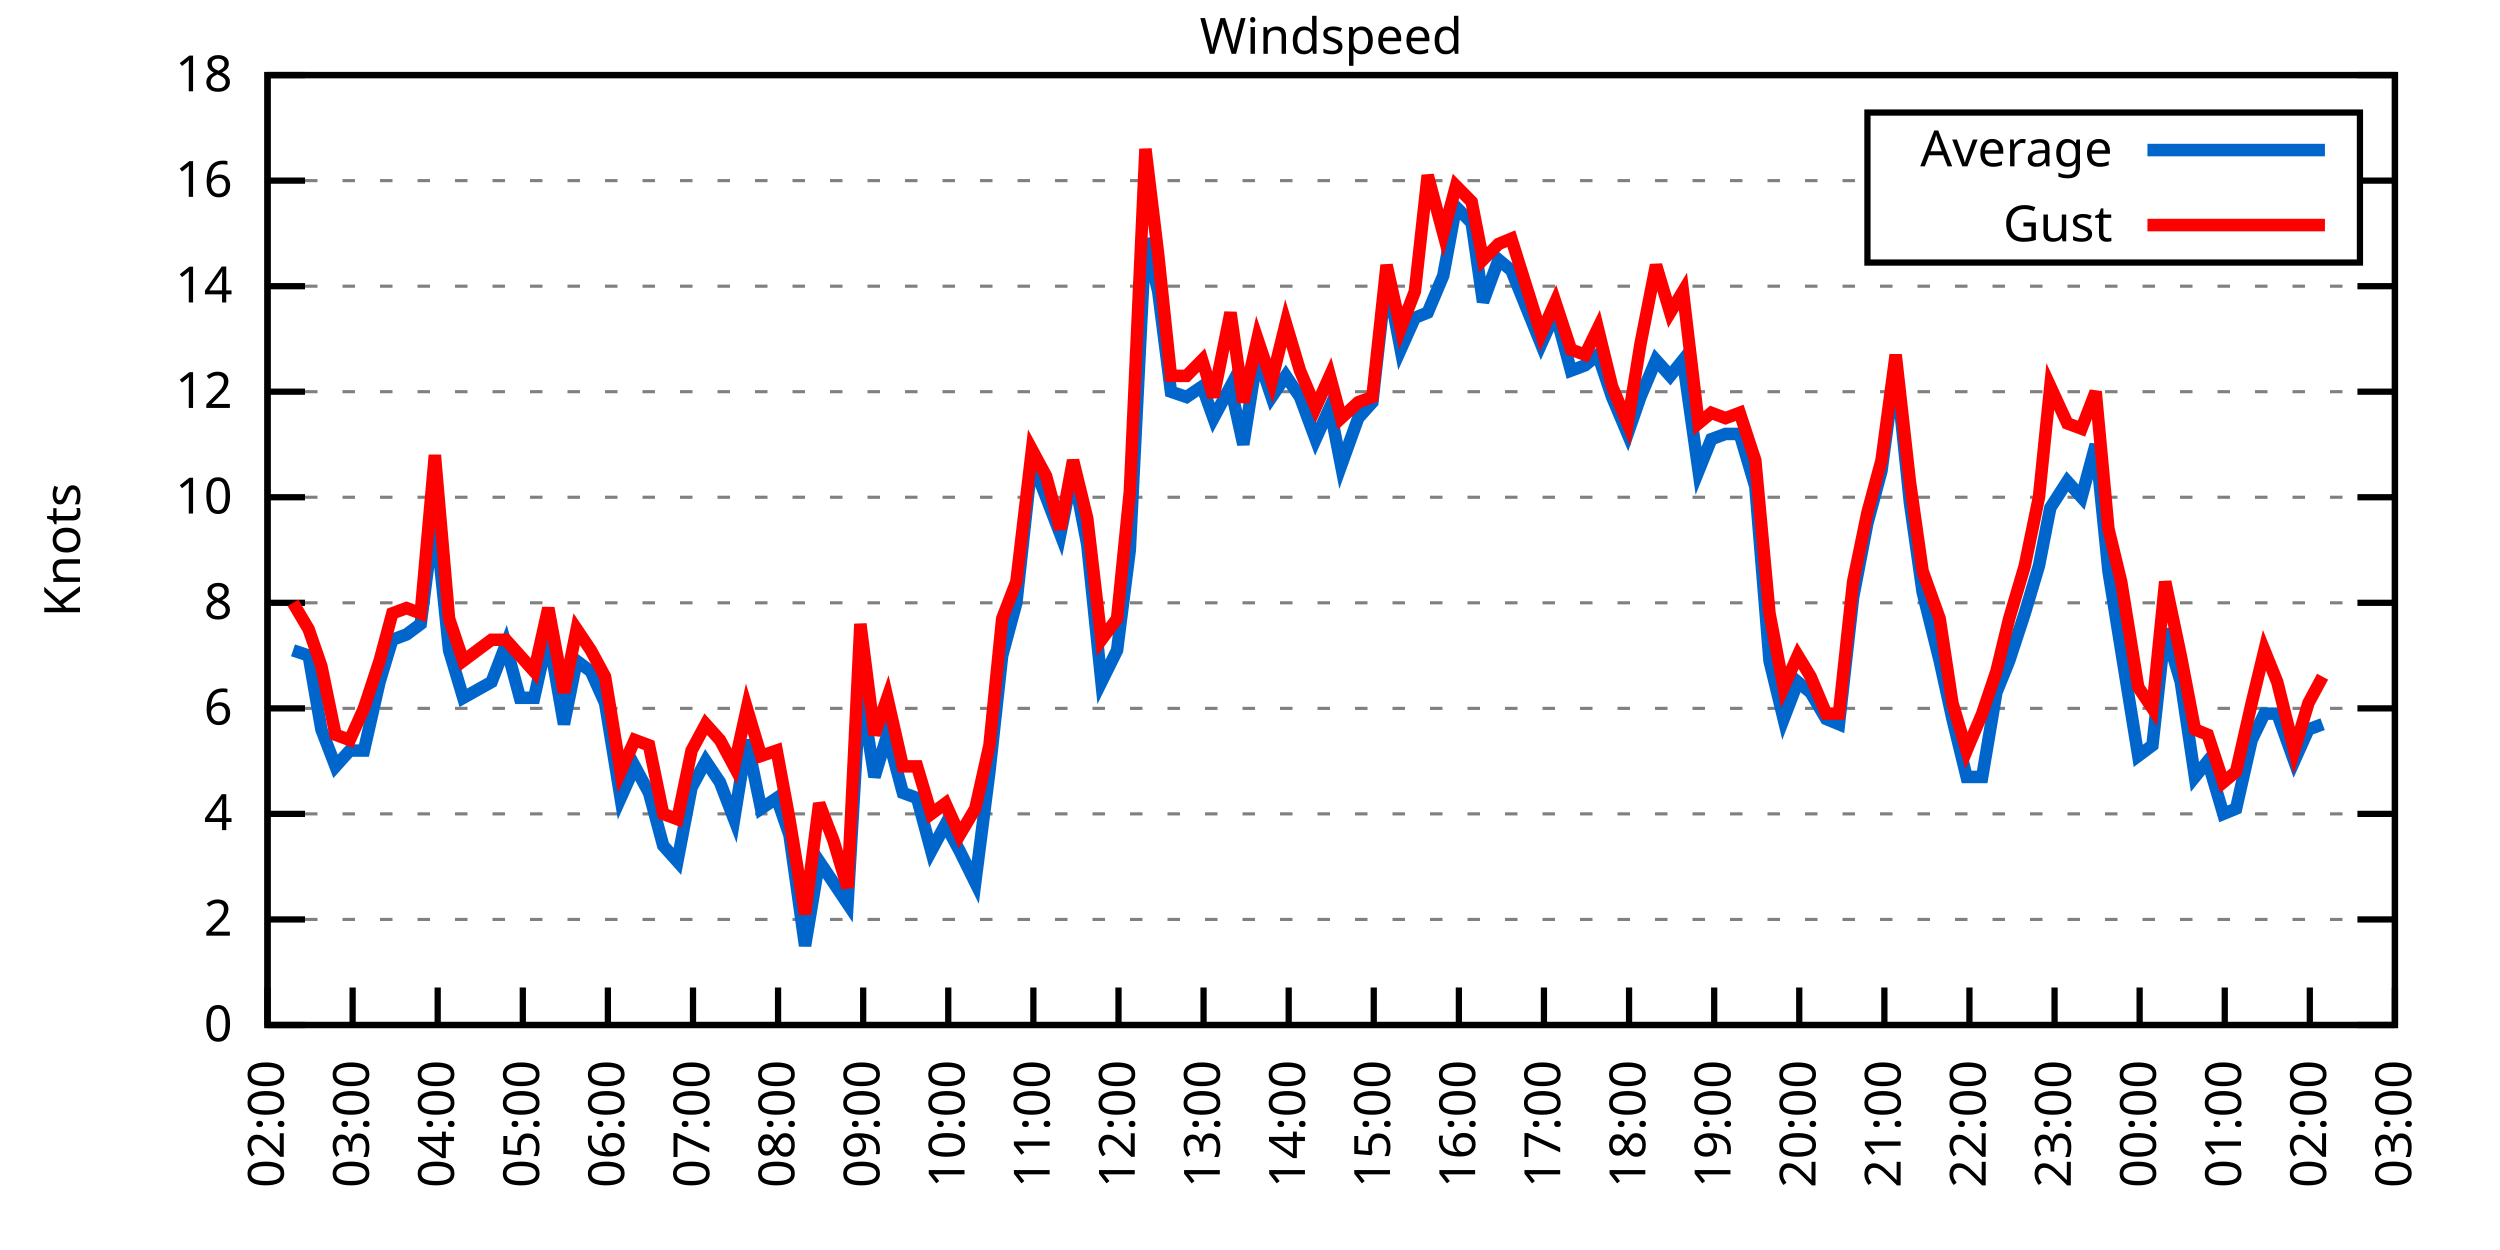
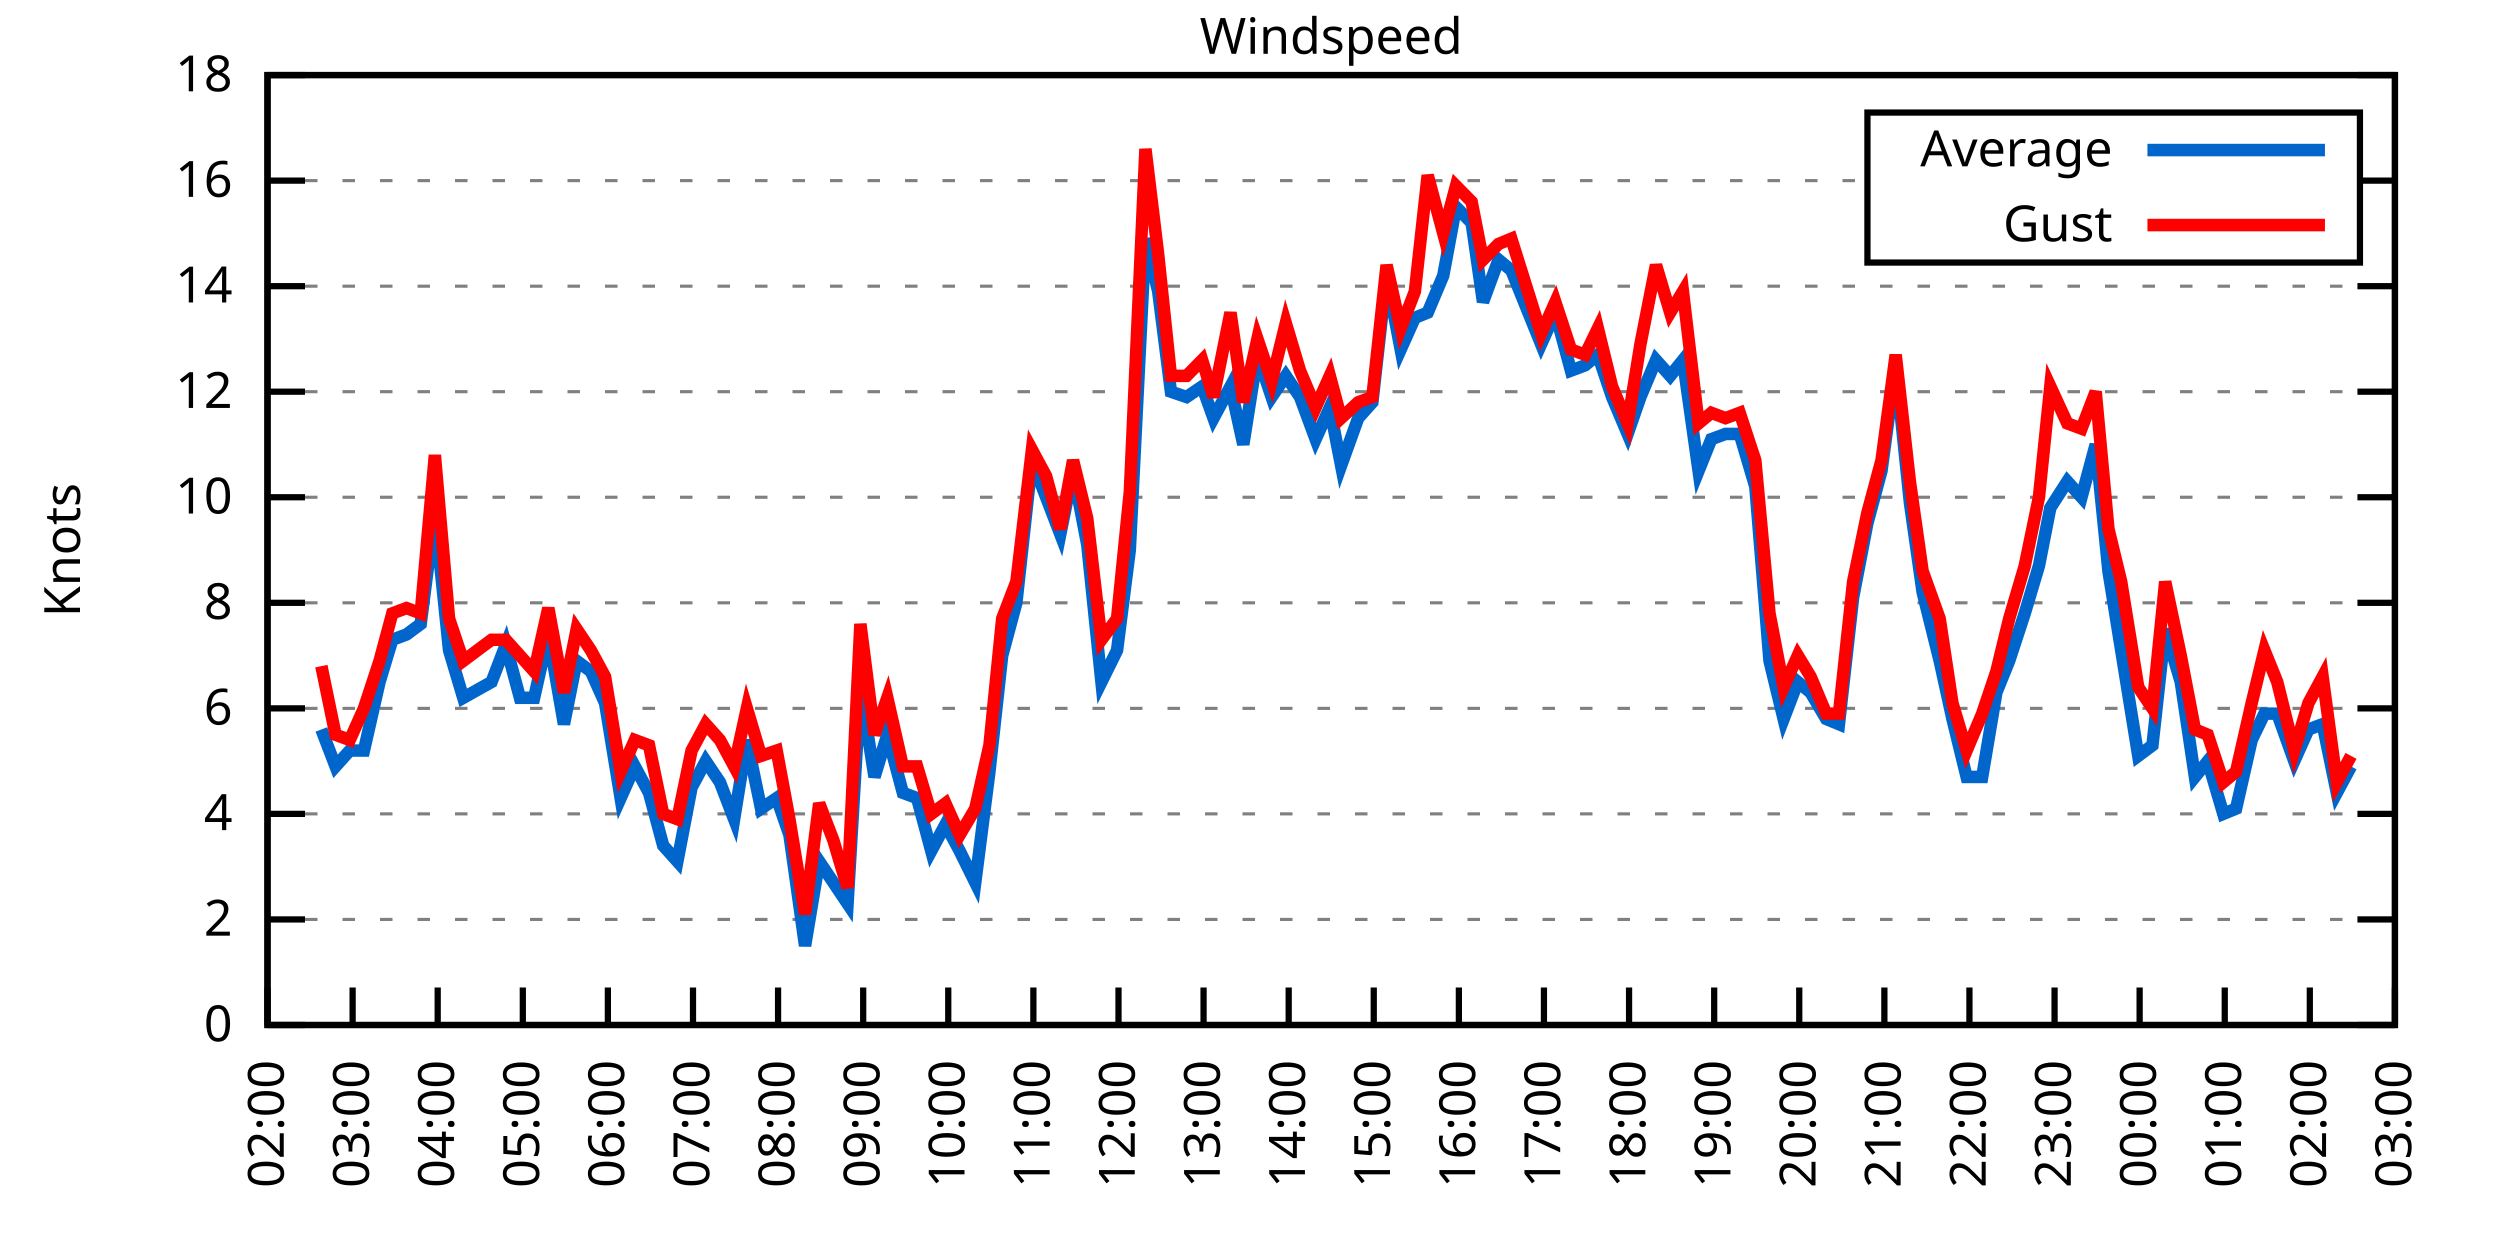
<svg xmlns="http://www.w3.org/2000/svg" xmlns:xlink="http://www.w3.org/1999/xlink" width="400" height="200" viewBox="0 0 400 200">
  <g id="gnuplot_canvas">
    <rect x="0" y="0" width="400" height="200" fill="none" />
    <defs>
      <circle id="gpDot" r="0.5" stroke-width="0.5" stroke="currentColor" />
      <path id="gpPt0" stroke-width="0.333" stroke="currentColor" d="M-1,0 h2 M0,-1 v2" />
      <path id="gpPt1" stroke-width="0.333" stroke="currentColor" d="M-1,-1 L1,1 M1,-1 L-1,1" />
      <path id="gpPt2" stroke-width="0.333" stroke="currentColor" d="M-1,0 L1,0 M0,-1 L0,1 M-1,-1 L1,1 M-1,1 L1,-1" />
      <rect id="gpPt3" stroke-width="0.333" stroke="currentColor" x="-1" y="-1" width="2" height="2" />
      <rect id="gpPt4" stroke-width="0.333" stroke="currentColor" fill="currentColor" x="-1" y="-1" width="2" height="2" />
      <circle id="gpPt5" stroke-width="0.333" stroke="currentColor" cx="0" cy="0" r="1" />
      <use xlink:href="#gpPt5" id="gpPt6" fill="currentColor" stroke="none" />
      <path id="gpPt7" stroke-width="0.333" stroke="currentColor" d="M0,-1.33 L-1.33,0.67 L1.33,0.67 z" />
      <use xlink:href="#gpPt7" id="gpPt8" fill="currentColor" stroke="none" />
      <use xlink:href="#gpPt7" id="gpPt9" stroke="currentColor" transform="rotate(180)" />
      <use xlink:href="#gpPt9" id="gpPt10" fill="currentColor" stroke="none" />
      <use xlink:href="#gpPt3" id="gpPt11" stroke="currentColor" transform="rotate(45)" />
      <use xlink:href="#gpPt11" id="gpPt12" fill="currentColor" stroke="none" />
      <path id="gpPt13" stroke-width="0.333" stroke="currentColor" d="M0,1.330 L1.265,0.411 L0.782,-1.067 L-0.782,-1.076 L-1.265,0.411 z" />
      <use xlink:href="#gpPt13" id="gpPt14" fill="currentColor" stroke="none" />
      <filter id="textbox" filterUnits="objectBoundingBox" x="0" y="0" height="1" width="1">
        <feFlood flood-color="white" flood-opacity="1" result="bgnd" />
        <feComposite in="SourceGraphic" in2="bgnd" operator="atop" />
      </filter>
      <filter id="greybox" filterUnits="objectBoundingBox" x="0" y="0" height="1" width="1">
        <feFlood flood-color="lightgrey" flood-opacity="1" result="grey" />
        <feComposite in="SourceGraphic" in2="grey" operator="atop" />
      </filter>
    </defs>
    <g fill="none" color="white" stroke="currentColor" stroke-width="1.00" stroke-linecap="butt" stroke-linejoin="miter">
</g>
    <g fill="none" color="black" stroke="currentColor" stroke-width="1.00" stroke-linecap="butt" stroke-linejoin="miter">
      <g stroke="none" shape-rendering="crispEdges">
        <polygon fill="rgb(255, 255, 255)" points="42.80,164.00 383.18,164.00 383.18,12.02 42.80,12.02 " />
      </g>
    </g>
    <g fill="none" color="black" stroke="currentColor" stroke-width="1.00" stroke-linecap="butt" stroke-linejoin="miter">
</g>
    <g fill="none" color="black" stroke="black" stroke-width="0.50" stroke-linecap="butt" stroke-linejoin="miter">
</g>
    <g fill="none" color="gray" stroke="currentColor" stroke-width="0.50" stroke-linecap="butt" stroke-linejoin="miter">
      <path stroke="gray" stroke-dasharray="2,4" class="gridline" d="M42.80,164.00 L383.19,164.00  " />
    </g>
    <g fill="none" color="gray" stroke="gray" stroke-width="1.00" stroke-linecap="butt" stroke-linejoin="miter">
</g>
    <g fill="none" color="black" stroke="currentColor" stroke-width="1.00" stroke-linecap="butt" stroke-linejoin="miter">
      <path stroke="black" d="M42.80,164.00 L48.80,164.00 M383.19,164.00 L377.19,164.00  " />
      <g transform="translate(37.20,166.60)" stroke="none" fill="black" font-family="Sans" font-size="8.00" text-anchor="end">
        <text>
          <tspan font-family="Sans"> 0</tspan>
        </text>
      </g>
    </g>
    <g fill="none" color="black" stroke="currentColor" stroke-width="1.00" stroke-linecap="butt" stroke-linejoin="miter">
</g>
    <g fill="none" color="black" stroke="black" stroke-width="0.50" stroke-linecap="butt" stroke-linejoin="miter">
</g>
    <g fill="none" color="gray" stroke="currentColor" stroke-width="0.50" stroke-linecap="butt" stroke-linejoin="miter">
      <path stroke="gray" stroke-dasharray="2,4" class="gridline" d="M42.80,147.11 L383.19,147.11  " />
    </g>
    <g fill="none" color="gray" stroke="gray" stroke-width="1.00" stroke-linecap="butt" stroke-linejoin="miter">
</g>
    <g fill="none" color="black" stroke="currentColor" stroke-width="1.00" stroke-linecap="butt" stroke-linejoin="miter">
      <path stroke="black" d="M42.80,147.11 L48.80,147.11 M383.19,147.11 L377.19,147.11  " />
      <g transform="translate(37.20,149.71)" stroke="none" fill="black" font-family="Sans" font-size="8.00" text-anchor="end">
        <text>
          <tspan font-family="Sans"> 2</tspan>
        </text>
      </g>
    </g>
    <g fill="none" color="black" stroke="currentColor" stroke-width="1.00" stroke-linecap="butt" stroke-linejoin="miter">
</g>
    <g fill="none" color="black" stroke="black" stroke-width="0.50" stroke-linecap="butt" stroke-linejoin="miter">
</g>
    <g fill="none" color="gray" stroke="currentColor" stroke-width="0.50" stroke-linecap="butt" stroke-linejoin="miter">
      <path stroke="gray" stroke-dasharray="2,4" class="gridline" d="M42.80,130.22 L383.19,130.22  " />
    </g>
    <g fill="none" color="gray" stroke="gray" stroke-width="1.00" stroke-linecap="butt" stroke-linejoin="miter">
</g>
    <g fill="none" color="black" stroke="currentColor" stroke-width="1.00" stroke-linecap="butt" stroke-linejoin="miter">
      <path stroke="black" d="M42.80,130.22 L48.80,130.22 M383.19,130.22 L377.19,130.22  " />
      <g transform="translate(37.20,132.82)" stroke="none" fill="black" font-family="Sans" font-size="8.00" text-anchor="end">
        <text>
          <tspan font-family="Sans"> 4</tspan>
        </text>
      </g>
    </g>
    <g fill="none" color="black" stroke="currentColor" stroke-width="1.00" stroke-linecap="butt" stroke-linejoin="miter">
</g>
    <g fill="none" color="black" stroke="black" stroke-width="0.50" stroke-linecap="butt" stroke-linejoin="miter">
</g>
    <g fill="none" color="gray" stroke="currentColor" stroke-width="0.50" stroke-linecap="butt" stroke-linejoin="miter">
      <path stroke="gray" stroke-dasharray="2,4" class="gridline" d="M42.80,113.34 L383.19,113.34  " />
    </g>
    <g fill="none" color="gray" stroke="gray" stroke-width="1.00" stroke-linecap="butt" stroke-linejoin="miter">
</g>
    <g fill="none" color="black" stroke="currentColor" stroke-width="1.00" stroke-linecap="butt" stroke-linejoin="miter">
      <path stroke="black" d="M42.80,113.34 L48.80,113.34 M383.19,113.34 L377.19,113.34  " />
      <g transform="translate(37.20,115.94)" stroke="none" fill="black" font-family="Sans" font-size="8.00" text-anchor="end">
        <text>
          <tspan font-family="Sans"> 6</tspan>
        </text>
      </g>
    </g>
    <g fill="none" color="black" stroke="currentColor" stroke-width="1.00" stroke-linecap="butt" stroke-linejoin="miter">
</g>
    <g fill="none" color="black" stroke="black" stroke-width="0.50" stroke-linecap="butt" stroke-linejoin="miter">
</g>
    <g fill="none" color="gray" stroke="currentColor" stroke-width="0.50" stroke-linecap="butt" stroke-linejoin="miter">
      <path stroke="gray" stroke-dasharray="2,4" class="gridline" d="M42.80,96.45 L383.19,96.45  " />
    </g>
    <g fill="none" color="gray" stroke="gray" stroke-width="1.00" stroke-linecap="butt" stroke-linejoin="miter">
</g>
    <g fill="none" color="black" stroke="currentColor" stroke-width="1.00" stroke-linecap="butt" stroke-linejoin="miter">
      <path stroke="black" d="M42.80,96.45 L48.80,96.45 M383.19,96.45 L377.19,96.45  " />
      <g transform="translate(37.20,99.05)" stroke="none" fill="black" font-family="Sans" font-size="8.00" text-anchor="end">
        <text>
          <tspan font-family="Sans"> 8</tspan>
        </text>
      </g>
    </g>
    <g fill="none" color="black" stroke="currentColor" stroke-width="1.00" stroke-linecap="butt" stroke-linejoin="miter">
</g>
    <g fill="none" color="black" stroke="black" stroke-width="0.50" stroke-linecap="butt" stroke-linejoin="miter">
</g>
    <g fill="none" color="gray" stroke="currentColor" stroke-width="0.50" stroke-linecap="butt" stroke-linejoin="miter">
      <path stroke="gray" stroke-dasharray="2,4" class="gridline" d="M42.80,79.56 L383.19,79.56  " />
    </g>
    <g fill="none" color="gray" stroke="gray" stroke-width="1.00" stroke-linecap="butt" stroke-linejoin="miter">
</g>
    <g fill="none" color="black" stroke="currentColor" stroke-width="1.00" stroke-linecap="butt" stroke-linejoin="miter">
      <path stroke="black" d="M42.80,79.56 L48.80,79.56 M383.19,79.56 L377.19,79.56  " />
      <g transform="translate(37.20,82.16)" stroke="none" fill="black" font-family="Sans" font-size="8.00" text-anchor="end">
        <text>
          <tspan font-family="Sans"> 10</tspan>
        </text>
      </g>
    </g>
    <g fill="none" color="black" stroke="currentColor" stroke-width="1.00" stroke-linecap="butt" stroke-linejoin="miter">
</g>
    <g fill="none" color="black" stroke="black" stroke-width="0.50" stroke-linecap="butt" stroke-linejoin="miter">
</g>
    <g fill="none" color="gray" stroke="currentColor" stroke-width="0.50" stroke-linecap="butt" stroke-linejoin="miter">
      <path stroke="gray" stroke-dasharray="2,4" class="gridline" d="M42.80,62.67 L383.19,62.67  " />
    </g>
    <g fill="none" color="gray" stroke="gray" stroke-width="1.00" stroke-linecap="butt" stroke-linejoin="miter">
</g>
    <g fill="none" color="black" stroke="currentColor" stroke-width="1.00" stroke-linecap="butt" stroke-linejoin="miter">
      <path stroke="black" d="M42.80,62.67 L48.80,62.67 M383.19,62.67 L377.19,62.67  " />
      <g transform="translate(37.20,65.27)" stroke="none" fill="black" font-family="Sans" font-size="8.00" text-anchor="end">
        <text>
          <tspan font-family="Sans"> 12</tspan>
        </text>
      </g>
    </g>
    <g fill="none" color="black" stroke="currentColor" stroke-width="1.00" stroke-linecap="butt" stroke-linejoin="miter">
</g>
    <g fill="none" color="black" stroke="black" stroke-width="0.50" stroke-linecap="butt" stroke-linejoin="miter">
</g>
    <g fill="none" color="gray" stroke="currentColor" stroke-width="0.50" stroke-linecap="butt" stroke-linejoin="miter">
      <path stroke="gray" stroke-dasharray="2,4" class="gridline" d="M42.80,45.79 L383.19,45.79  " />
    </g>
    <g fill="none" color="gray" stroke="gray" stroke-width="1.00" stroke-linecap="butt" stroke-linejoin="miter">
</g>
    <g fill="none" color="black" stroke="currentColor" stroke-width="1.00" stroke-linecap="butt" stroke-linejoin="miter">
      <path stroke="black" d="M42.80,45.79 L48.80,45.79 M383.19,45.79 L377.19,45.79  " />
      <g transform="translate(37.20,48.39)" stroke="none" fill="black" font-family="Sans" font-size="8.00" text-anchor="end">
        <text>
          <tspan font-family="Sans"> 14</tspan>
        </text>
      </g>
    </g>
    <g fill="none" color="black" stroke="currentColor" stroke-width="1.00" stroke-linecap="butt" stroke-linejoin="miter">
</g>
    <g fill="none" color="black" stroke="black" stroke-width="0.50" stroke-linecap="butt" stroke-linejoin="miter">
</g>
    <g fill="none" color="gray" stroke="currentColor" stroke-width="0.50" stroke-linecap="butt" stroke-linejoin="miter">
      <path stroke="gray" stroke-dasharray="2,4" class="gridline" d="M42.80,28.90 L298.79,28.90 M377.59,28.90 L383.19,28.90  " />
    </g>
    <g fill="none" color="gray" stroke="gray" stroke-width="1.00" stroke-linecap="butt" stroke-linejoin="miter">
</g>
    <g fill="none" color="black" stroke="currentColor" stroke-width="1.00" stroke-linecap="butt" stroke-linejoin="miter">
      <path stroke="black" d="M42.80,28.90 L48.80,28.90 M383.19,28.90 L377.19,28.90  " />
      <g transform="translate(37.20,31.50)" stroke="none" fill="black" font-family="Sans" font-size="8.00" text-anchor="end">
        <text>
          <tspan font-family="Sans"> 16</tspan>
        </text>
      </g>
    </g>
    <g fill="none" color="black" stroke="currentColor" stroke-width="1.00" stroke-linecap="butt" stroke-linejoin="miter">
</g>
    <g fill="none" color="black" stroke="black" stroke-width="0.50" stroke-linecap="butt" stroke-linejoin="miter">
</g>
    <g fill="none" color="gray" stroke="currentColor" stroke-width="0.50" stroke-linecap="butt" stroke-linejoin="miter">
      <path stroke="gray" stroke-dasharray="2,4" class="gridline" d="M42.80,12.01 L383.19,12.01  " />
    </g>
    <g fill="none" color="gray" stroke="gray" stroke-width="1.00" stroke-linecap="butt" stroke-linejoin="miter">
</g>
    <g fill="none" color="black" stroke="currentColor" stroke-width="1.00" stroke-linecap="butt" stroke-linejoin="miter">
      <path stroke="black" d="M42.80,12.01 L48.80,12.01 M383.19,12.01 L377.19,12.01  " />
      <g transform="translate(37.20,14.61)" stroke="none" fill="black" font-family="Sans" font-size="8.00" text-anchor="end">
        <text>
          <tspan font-family="Sans"> 18</tspan>
        </text>
      </g>
    </g>
    <g fill="none" color="black" stroke="currentColor" stroke-width="1.00" stroke-linecap="butt" stroke-linejoin="miter">
      <path stroke="black" d="M42.80,164.00 L42.80,158.00  " />
      <g transform="translate(45.40,169.60) rotate(270.00)" stroke="none" fill="black" font-family="Sans" font-size="8.00" text-anchor="end">
        <text>
          <tspan font-family="Sans">02:00</tspan>
        </text>
      </g>
    </g>
    <g fill="none" color="black" stroke="currentColor" stroke-width="1.00" stroke-linecap="butt" stroke-linejoin="miter">
      <path stroke="black" d="M56.42,164.00 L56.42,158.00  " />
      <g transform="translate(59.02,169.60) rotate(270.00)" stroke="none" fill="black" font-family="Sans" font-size="8.00" text-anchor="end">
        <text>
          <tspan font-family="Sans">03:00</tspan>
        </text>
      </g>
    </g>
    <g fill="none" color="black" stroke="currentColor" stroke-width="1.00" stroke-linecap="butt" stroke-linejoin="miter">
      <path stroke="black" d="M70.03,164.00 L70.03,158.00  " />
      <g transform="translate(72.63,169.60) rotate(270.00)" stroke="none" fill="black" font-family="Sans" font-size="8.00" text-anchor="end">
        <text>
          <tspan font-family="Sans">04:00</tspan>
        </text>
      </g>
    </g>
    <g fill="none" color="black" stroke="currentColor" stroke-width="1.00" stroke-linecap="butt" stroke-linejoin="miter">
      <path stroke="black" d="M83.65,164.00 L83.65,158.00  " />
      <g transform="translate(86.25,169.60) rotate(270.00)" stroke="none" fill="black" font-family="Sans" font-size="8.00" text-anchor="end">
        <text>
          <tspan font-family="Sans">05:00</tspan>
        </text>
      </g>
    </g>
    <g fill="none" color="black" stroke="currentColor" stroke-width="1.00" stroke-linecap="butt" stroke-linejoin="miter">
      <path stroke="black" d="M97.26,164.00 L97.26,158.00  " />
      <g transform="translate(99.86,169.60) rotate(270.00)" stroke="none" fill="black" font-family="Sans" font-size="8.00" text-anchor="end">
        <text>
          <tspan font-family="Sans">06:00</tspan>
        </text>
      </g>
    </g>
    <g fill="none" color="black" stroke="currentColor" stroke-width="1.00" stroke-linecap="butt" stroke-linejoin="miter">
      <path stroke="black" d="M110.88,164.00 L110.88,158.00  " />
      <g transform="translate(113.48,169.60) rotate(270.00)" stroke="none" fill="black" font-family="Sans" font-size="8.00" text-anchor="end">
        <text>
          <tspan font-family="Sans">07:00</tspan>
        </text>
      </g>
    </g>
    <g fill="none" color="black" stroke="currentColor" stroke-width="1.00" stroke-linecap="butt" stroke-linejoin="miter">
      <path stroke="black" d="M124.49,164.00 L124.49,158.00  " />
      <g transform="translate(127.09,169.60) rotate(270.00)" stroke="none" fill="black" font-family="Sans" font-size="8.00" text-anchor="end">
        <text>
          <tspan font-family="Sans">08:00</tspan>
        </text>
      </g>
    </g>
    <g fill="none" color="black" stroke="currentColor" stroke-width="1.00" stroke-linecap="butt" stroke-linejoin="miter">
      <path stroke="black" d="M138.11,164.00 L138.11,158.00  " />
      <g transform="translate(140.71,169.60) rotate(270.00)" stroke="none" fill="black" font-family="Sans" font-size="8.00" text-anchor="end">
        <text>
          <tspan font-family="Sans">09:00</tspan>
        </text>
      </g>
    </g>
    <g fill="none" color="black" stroke="currentColor" stroke-width="1.00" stroke-linecap="butt" stroke-linejoin="miter">
      <path stroke="black" d="M151.72,164.00 L151.72,158.00  " />
      <g transform="translate(154.32,169.60) rotate(270.00)" stroke="none" fill="black" font-family="Sans" font-size="8.00" text-anchor="end">
        <text>
          <tspan font-family="Sans">10:00</tspan>
        </text>
      </g>
    </g>
    <g fill="none" color="black" stroke="currentColor" stroke-width="1.00" stroke-linecap="butt" stroke-linejoin="miter">
      <path stroke="black" d="M165.34,164.00 L165.34,158.00  " />
      <g transform="translate(167.94,169.60) rotate(270.00)" stroke="none" fill="black" font-family="Sans" font-size="8.00" text-anchor="end">
        <text>
          <tspan font-family="Sans">11:00</tspan>
        </text>
      </g>
    </g>
    <g fill="none" color="black" stroke="currentColor" stroke-width="1.00" stroke-linecap="butt" stroke-linejoin="miter">
      <path stroke="black" d="M178.96,164.00 L178.96,158.00  " />
      <g transform="translate(181.56,169.60) rotate(270.00)" stroke="none" fill="black" font-family="Sans" font-size="8.00" text-anchor="end">
        <text>
          <tspan font-family="Sans">12:00</tspan>
        </text>
      </g>
    </g>
    <g fill="none" color="black" stroke="currentColor" stroke-width="1.00" stroke-linecap="butt" stroke-linejoin="miter">
      <path stroke="black" d="M192.57,164.00 L192.57,158.00  " />
      <g transform="translate(195.17,169.60) rotate(270.00)" stroke="none" fill="black" font-family="Sans" font-size="8.00" text-anchor="end">
        <text>
          <tspan font-family="Sans">13:00</tspan>
        </text>
      </g>
    </g>
    <g fill="none" color="black" stroke="currentColor" stroke-width="1.00" stroke-linecap="butt" stroke-linejoin="miter">
      <path stroke="black" d="M206.19,164.00 L206.19,158.00  " />
      <g transform="translate(208.79,169.60) rotate(270.00)" stroke="none" fill="black" font-family="Sans" font-size="8.00" text-anchor="end">
        <text>
          <tspan font-family="Sans">14:00</tspan>
        </text>
      </g>
    </g>
    <g fill="none" color="black" stroke="currentColor" stroke-width="1.00" stroke-linecap="butt" stroke-linejoin="miter">
      <path stroke="black" d="M219.80,164.00 L219.80,158.00  " />
      <g transform="translate(222.40,169.60) rotate(270.00)" stroke="none" fill="black" font-family="Sans" font-size="8.00" text-anchor="end">
        <text>
          <tspan font-family="Sans">15:00</tspan>
        </text>
      </g>
    </g>
    <g fill="none" color="black" stroke="currentColor" stroke-width="1.00" stroke-linecap="butt" stroke-linejoin="miter">
      <path stroke="black" d="M233.42,164.00 L233.42,158.00  " />
      <g transform="translate(236.02,169.60) rotate(270.00)" stroke="none" fill="black" font-family="Sans" font-size="8.00" text-anchor="end">
        <text>
          <tspan font-family="Sans">16:00</tspan>
        </text>
      </g>
    </g>
    <g fill="none" color="black" stroke="currentColor" stroke-width="1.00" stroke-linecap="butt" stroke-linejoin="miter">
      <path stroke="black" d="M247.03,164.00 L247.03,158.00  " />
      <g transform="translate(249.63,169.60) rotate(270.00)" stroke="none" fill="black" font-family="Sans" font-size="8.00" text-anchor="end">
        <text>
          <tspan font-family="Sans">17:00</tspan>
        </text>
      </g>
    </g>
    <g fill="none" color="black" stroke="currentColor" stroke-width="1.00" stroke-linecap="butt" stroke-linejoin="miter">
      <path stroke="black" d="M260.65,164.00 L260.65,158.00  " />
      <g transform="translate(263.25,169.60) rotate(270.00)" stroke="none" fill="black" font-family="Sans" font-size="8.00" text-anchor="end">
        <text>
          <tspan font-family="Sans">18:00</tspan>
        </text>
      </g>
    </g>
    <g fill="none" color="black" stroke="currentColor" stroke-width="1.00" stroke-linecap="butt" stroke-linejoin="miter">
      <path stroke="black" d="M274.27,164.00 L274.27,158.00  " />
      <g transform="translate(276.87,169.60) rotate(270.00)" stroke="none" fill="black" font-family="Sans" font-size="8.00" text-anchor="end">
        <text>
          <tspan font-family="Sans">19:00</tspan>
        </text>
      </g>
    </g>
    <g fill="none" color="black" stroke="currentColor" stroke-width="1.00" stroke-linecap="butt" stroke-linejoin="miter">
      <path stroke="black" d="M287.88,164.00 L287.88,158.00  " />
      <g transform="translate(290.48,169.60) rotate(270.00)" stroke="none" fill="black" font-family="Sans" font-size="8.00" text-anchor="end">
        <text>
          <tspan font-family="Sans">20:00</tspan>
        </text>
      </g>
    </g>
    <g fill="none" color="black" stroke="currentColor" stroke-width="1.00" stroke-linecap="butt" stroke-linejoin="miter">
      <path stroke="black" d="M301.50,164.00 L301.50,158.00  " />
      <g transform="translate(304.10,169.60) rotate(270.00)" stroke="none" fill="black" font-family="Sans" font-size="8.00" text-anchor="end">
        <text>
          <tspan font-family="Sans">21:00</tspan>
        </text>
      </g>
    </g>
    <g fill="none" color="black" stroke="currentColor" stroke-width="1.00" stroke-linecap="butt" stroke-linejoin="miter">
      <path stroke="black" d="M315.11,164.00 L315.11,158.00  " />
      <g transform="translate(317.71,169.60) rotate(270.00)" stroke="none" fill="black" font-family="Sans" font-size="8.00" text-anchor="end">
        <text>
          <tspan font-family="Sans">22:00</tspan>
        </text>
      </g>
    </g>
    <g fill="none" color="black" stroke="currentColor" stroke-width="1.00" stroke-linecap="butt" stroke-linejoin="miter">
      <path stroke="black" d="M328.73,164.00 L328.73,158.00  " />
      <g transform="translate(331.33,169.60) rotate(270.00)" stroke="none" fill="black" font-family="Sans" font-size="8.00" text-anchor="end">
        <text>
          <tspan font-family="Sans">23:00</tspan>
        </text>
      </g>
    </g>
    <g fill="none" color="black" stroke="currentColor" stroke-width="1.00" stroke-linecap="butt" stroke-linejoin="miter">
      <path stroke="black" d="M342.34,164.00 L342.34,158.00  " />
      <g transform="translate(344.94,169.60) rotate(270.00)" stroke="none" fill="black" font-family="Sans" font-size="8.00" text-anchor="end">
        <text>
          <tspan font-family="Sans">00:00</tspan>
        </text>
      </g>
    </g>
    <g fill="none" color="black" stroke="currentColor" stroke-width="1.00" stroke-linecap="butt" stroke-linejoin="miter">
      <path stroke="black" d="M355.96,164.00 L355.96,158.00  " />
      <g transform="translate(358.56,169.60) rotate(270.00)" stroke="none" fill="black" font-family="Sans" font-size="8.00" text-anchor="end">
        <text>
          <tspan font-family="Sans">01:00</tspan>
        </text>
      </g>
    </g>
    <g fill="none" color="black" stroke="currentColor" stroke-width="1.00" stroke-linecap="butt" stroke-linejoin="miter">
      <path stroke="black" d="M369.57,164.00 L369.57,158.00  " />
      <g transform="translate(372.17,169.60) rotate(270.00)" stroke="none" fill="black" font-family="Sans" font-size="8.00" text-anchor="end">
        <text>
          <tspan font-family="Sans">02:00</tspan>
        </text>
      </g>
    </g>
    <g fill="none" color="black" stroke="currentColor" stroke-width="1.00" stroke-linecap="butt" stroke-linejoin="miter">
      <path stroke="black" d="M383.19,164.00 L383.19,158.00  " />
      <g transform="translate(385.79,169.60) rotate(270.00)" stroke="none" fill="black" font-family="Sans" font-size="8.00" text-anchor="end">
        <text>
          <tspan font-family="Sans">03:00</tspan>
        </text>
      </g>
    </g>
    <g fill="none" color="black" stroke="currentColor" stroke-width="1.00" stroke-linecap="butt" stroke-linejoin="miter">
</g>
    <g fill="none" color="black" stroke="currentColor" stroke-width="1.00" stroke-linecap="butt" stroke-linejoin="miter">
      <path stroke="black" d="M42.80,12.01 L42.80,164.00 L383.19,164.00 L383.19,12.01 L42.80,12.01 Z  " />
    </g>
    <g fill="none" color="black" stroke="currentColor" stroke-width="1.00" stroke-linecap="butt" stroke-linejoin="miter">
</g>
    <g fill="none" color="black" stroke="currentColor" stroke-width="1.00" stroke-linecap="butt" stroke-linejoin="miter">
      <path stroke="black" d="M298.79,42.01 L298.79,18.01 L377.59,18.01 L377.59,42.01 L298.79,42.01 Z  " />
    </g>
    <g id="Windspeed_plot_1">
      <g fill="none" color="white" stroke="black" stroke-width="2.00" stroke-linecap="butt" stroke-linejoin="miter">
</g>
      <g fill="none" color="black" stroke="currentColor" stroke-width="2.00" stroke-linecap="butt" stroke-linejoin="miter">
        <g transform="translate(337.99,26.61)" stroke="none" fill="black" font-family="Sans" font-size="8.00" text-anchor="end">
          <text>
            <tspan font-family="Sans">Average</tspan>
          </text>
        </g>
      </g>
      <g fill="none" color="black" stroke="currentColor" stroke-width="2.00" stroke-linecap="butt" stroke-linejoin="miter">
-         <path stroke="rgb(  0, 102, 204)" d="M343.59,24.01 L371.99,24.01 M46.88,104.05 L49.38,104.89 L51.42,116.71 L53.69,122.62 L55.96,120.09 L58.23,120.09   L60.73,109.11 L62.77,102.36 L65.04,101.52 L67.31,99.83 L69.58,82.09 L71.85,104.05 L74.12,111.65 L78.65,109.11   L80.92,103.20 L83.19,111.65 L85.46,111.65 L87.73,101.52 L90.23,115.87 L92.27,105.74 L94.54,107.43 L96.81,112.49   L99.30,127.69 L101.57,122.62 L103.84,126.85 L106.11,135.29 L108.38,137.82 L110.65,126.00 L112.92,121.78 L115.19,125.16   L117.46,131.07 L119.50,118.40 L121.77,129.38 L124.27,127.69 L126.31,133.60 L128.81,151.33 L131.07,137.82 L133.34,141.20   L135.61,144.58 L137.66,109.96 L139.92,124.31 L141.97,117.56 L144.46,126.85 L146.73,127.69 L149.00,136.14 L151.27,131.91   L153.54,136.14 L156.04,141.20 L158.31,123.47 L160.35,104.89 L162.62,96.45 L165.11,73.65 L167.38,79.56 L169.65,85.47   L171.69,75.34 L173.96,87.16 L176.23,109.11 L178.73,104.05 L180.77,88.00 L183.27,38.19 L185.31,46.63 L187.35,62.67   L189.85,63.52 L192.34,61.83 L194.16,66.90 L196.88,61.83 L198.93,71.12 L201.19,56.76 L203.46,63.52 L205.73,60.14   L208.00,63.52 L210.50,70.27 L212.77,65.21 L214.58,74.49 L217.31,66.90 L219.58,64.36 L221.85,44.10 L224.11,55.92   L226.38,50.85 L228.43,50.01 L230.92,44.10 L232.96,33.12 L235.46,35.65 L237.28,48.32 L239.77,41.56 L241.81,43.25   L246.58,55.07 L248.85,50.01 L251.35,59.30 L253.61,58.45 L255.66,56.76 L257.93,63.52 L260.42,69.43 L262.47,63.52   L264.96,57.61 L267.23,60.14 L269.27,57.61 L271.77,75.34 L273.81,70.27 L276.08,69.43 L278.35,69.43 L280.85,77.87   L283.12,105.74 L285.38,115.03 L287.65,109.11 L289.70,110.80 L292.19,115.03 L294.23,115.87 L296.50,95.60 L298.77,83.78   L301.04,75.34 L303.31,58.45 L305.58,80.41 L307.62,94.76 L310.35,105.74 L312.39,115.03 L314.66,124.31 L317.15,124.31   L319.42,110.80 L321.47,105.74 L323.96,98.14 L326.23,90.54 L328.05,81.25 L330.77,77.03 L333.04,79.56 L335.31,71.12   L337.35,91.38 L339.39,104.05 L342.12,120.94 L344.39,119.25 L346.43,100.67 L348.92,109.11 L351.19,124.31 L353.24,121.78   L355.73,130.22 L357.77,129.38 L360.27,118.40 L362.31,114.18 L364.36,114.18 L367.08,121.78 L369.35,116.71 L371.62,115.87    " />
+         <path stroke="rgb(  0, 102, 204)" d="M343.59,24.01 L371.99,24.01 M51.42,116.71 L53.69,122.62 L55.96,120.09 L58.23,120.09 L60.73,109.11 L62.77,102.36   L65.04,101.52 L67.31,99.83 L69.58,82.09 L71.85,104.05 L74.12,111.65 L78.65,109.11 L80.92,103.20 L83.19,111.65   L85.46,111.65 L87.73,101.52 L90.23,115.87 L92.27,105.74 L94.54,107.43 L96.81,112.49 L99.30,127.69 L101.57,122.62   L103.84,126.85 L106.11,135.29 L108.38,137.82 L110.65,126.00 L112.92,121.78 L115.19,125.16 L117.46,131.07 L119.50,118.40   L121.77,129.38 L124.27,127.69 L126.31,133.60 L128.81,151.33 L131.07,137.82 L133.34,141.20 L135.61,144.58 L137.66,109.96   L139.92,124.31 L141.97,117.56 L144.46,126.85 L146.73,127.69 L149.00,136.14 L151.27,131.91 L153.54,136.14 L156.04,141.20   L158.31,123.47 L160.35,104.89 L162.62,96.45 L165.11,73.65 L167.38,79.56 L169.65,85.47 L171.69,75.34 L173.96,87.16   L176.23,109.11 L178.73,104.05 L180.77,88.00 L183.27,38.19 L185.31,46.63 L187.35,62.67 L189.85,63.52 L192.34,61.83   L194.16,66.90 L196.88,61.83 L198.93,71.12 L201.19,56.76 L203.46,63.52 L205.73,60.14 L208.00,63.52 L210.50,70.27   L212.77,65.21 L214.58,74.49 L217.31,66.90 L219.58,64.36 L221.85,44.10 L224.11,55.92 L226.38,50.85 L228.43,50.01   L230.92,44.10 L232.96,33.12 L235.46,35.65 L237.28,48.32 L239.77,41.56 L241.81,43.25 L246.58,55.07 L248.85,50.01   L251.35,59.30 L253.61,58.45 L255.66,56.76 L257.93,63.52 L260.42,69.43 L262.47,63.52 L264.96,57.61 L267.23,60.14   L269.27,57.61 L271.77,75.34 L273.81,70.27 L276.08,69.43 L278.35,69.43 L280.85,77.87 L283.12,105.74 L285.38,115.03   L287.65,109.11 L289.70,110.80 L292.19,115.03 L294.23,115.87 L296.50,95.60 L298.77,83.78 L301.04,75.34 L303.31,58.45   L305.58,80.41 L307.62,94.76 L310.35,105.74 L312.39,115.03 L314.66,124.31 L317.15,124.31 L319.42,110.80 L321.47,105.74   L323.96,98.14 L326.23,90.54 L328.05,81.25 L330.77,77.03 L333.04,79.56 L335.31,71.12 L337.35,91.38 L339.39,104.05   L342.12,120.94 L344.39,119.25 L346.43,100.67 L348.92,109.11 L351.19,124.31 L353.24,121.78 L355.73,130.22 L357.77,129.38   L360.27,118.40 L362.31,114.18 L364.36,114.18 L367.08,121.78 L369.35,116.71 L371.62,115.87 L373.89,126.85 L376.16,122.62    " />
      </g>
    </g>
    <g id="Windspeed_plot_2">
      <g fill="none" color="black" stroke="currentColor" stroke-width="2.00" stroke-linecap="butt" stroke-linejoin="miter">
        <g transform="translate(337.99,38.61)" stroke="none" fill="black" font-family="Sans" font-size="8.00" text-anchor="end">
          <text>
            <tspan font-family="Sans">Gust</tspan>
          </text>
        </g>
      </g>
      <g fill="none" color="black" stroke="currentColor" stroke-width="2.00" stroke-linecap="butt" stroke-linejoin="miter">
-         <path stroke="rgb(255,   0,   0)" d="M343.59,36.01 L371.99,36.01 M46.88,96.45 L49.38,100.67 L51.42,106.58 L53.69,117.56 L55.96,118.40 L58.23,113.34   L60.73,105.74 L62.77,98.14 L65.04,97.29 L67.31,98.14 L69.58,72.81 L71.85,98.98 L74.12,105.74 L78.65,102.36   L80.92,102.36 L83.19,104.89 L85.46,107.43 L87.73,97.29 L90.23,110.80 L92.27,100.67 L94.54,104.05 L96.81,108.27   L99.30,123.47 L101.57,118.40 L103.84,119.25 L106.11,130.22 L108.38,131.07 L110.65,120.09 L112.92,115.87 L115.19,118.40   L117.46,122.62 L119.50,113.34 L121.77,120.94 L124.27,120.09 L126.31,131.07 L128.81,146.27 L131.07,128.54 L133.34,134.45   L135.61,142.05 L137.66,99.83 L139.92,117.56 L141.97,111.65 L144.46,122.62 L146.73,122.62 L149.00,130.22 L151.27,128.54   L153.54,133.60 L156.04,129.38 L158.31,119.25 L160.35,98.98 L162.62,93.07 L165.11,71.96 L167.38,76.18 L169.65,84.63   L171.69,73.65 L173.96,82.94 L176.23,102.36 L178.73,98.98 L180.77,78.72 L183.27,23.83 L185.31,40.72 L187.35,60.14   L189.85,60.14 L192.34,57.61 L194.16,63.52 L196.88,50.01 L198.93,64.36 L201.19,54.23 L203.46,60.98 L205.73,51.70   L208.00,59.30 L210.50,65.21 L212.77,60.14 L214.58,66.90 L217.31,64.36 L219.58,63.52 L221.85,42.41 L224.11,52.54   L226.38,46.63 L228.43,28.05 L230.92,37.34 L232.96,29.74 L235.46,32.28 L237.28,41.56 L239.77,39.03 L241.81,38.19   L246.58,53.39 L248.85,48.32 L251.35,55.92 L253.61,56.76 L255.66,52.54 L257.93,61.83 L260.42,67.74 L262.47,55.07   L264.96,42.41 L267.23,50.01 L269.27,46.63 L271.77,67.74 L273.81,66.05 L276.08,66.90 L278.35,66.05 L280.85,73.65   L283.12,98.14 L285.38,109.96 L287.65,104.89 L289.70,108.27 L292.19,114.18 L294.23,114.18 L296.50,93.07 L298.77,82.09   L301.04,73.65 L303.31,56.76 L305.58,77.03 L307.62,91.38 L310.35,98.98 L312.39,112.49 L314.66,120.09 L317.15,114.18   L319.42,107.43 L321.47,98.98 L323.96,90.54 L326.23,79.56 L328.05,61.83 L330.77,67.74 L333.04,68.58 L335.31,62.67   L337.35,84.63 L339.39,93.07 L342.12,109.96 L344.39,113.34 L346.43,93.07 L348.92,104.89 L351.19,116.71 L353.24,117.56   L355.73,125.16 L357.77,123.47 L360.27,112.49 L362.31,104.05 L364.36,109.11 L367.08,120.09 L369.35,112.49 L371.62,108.27    " />
+         <path stroke="rgb(255,   0,   0)" d="M343.59,36.01 L371.99,36.01 M51.42,106.58 L53.69,117.56 L55.96,118.40 L58.23,113.34 L60.73,105.74 L62.77,98.14   L65.04,97.29 L67.31,98.14 L69.58,72.81 L71.85,98.98 L74.12,105.74 L78.65,102.36 L80.92,102.36 L83.19,104.89   L85.46,107.43 L87.73,97.29 L90.23,110.80 L92.27,100.67 L94.54,104.05 L96.81,108.27 L99.30,123.47 L101.57,118.40   L103.84,119.25 L106.11,130.22 L108.38,131.07 L110.65,120.09 L112.92,115.87 L115.19,118.40 L117.46,122.62 L119.50,113.34   L121.77,120.94 L124.27,120.09 L126.31,131.07 L128.81,146.27 L131.07,128.54 L133.34,134.45 L135.61,142.05 L137.66,99.83   L139.92,117.56 L141.97,111.65 L144.46,122.62 L146.73,122.62 L149.00,130.22 L151.27,128.54 L153.54,133.60 L156.04,129.38   L158.31,119.25 L160.35,98.98 L162.62,93.07 L165.11,71.96 L167.38,76.18 L169.65,84.63 L171.69,73.65 L173.96,82.94   L176.23,102.36 L178.73,98.98 L180.77,78.72 L183.27,23.83 L185.31,40.72 L187.35,60.14 L189.85,60.14 L192.34,57.61   L194.16,63.52 L196.88,50.01 L198.93,64.36 L201.19,54.23 L203.46,60.98 L205.73,51.70 L208.00,59.30 L210.50,65.21   L212.77,60.14 L214.58,66.90 L217.31,64.36 L219.58,63.52 L221.85,42.41 L224.11,52.54 L226.38,46.63 L228.43,28.05   L230.92,37.34 L232.96,29.74 L235.46,32.28 L237.28,41.56 L239.77,39.03 L241.81,38.19 L246.58,53.39 L248.85,48.32   L251.35,55.92 L253.61,56.76 L255.66,52.54 L257.93,61.83 L260.42,67.74 L262.47,55.07 L264.96,42.41 L267.23,50.01   L269.27,46.63 L271.77,67.74 L273.81,66.05 L276.08,66.90 L278.35,66.05 L280.85,73.65 L283.12,98.14 L285.38,109.96   L287.65,104.89 L289.70,108.27 L292.19,114.18 L294.23,114.18 L296.50,93.07 L298.77,82.09 L301.04,73.65 L303.31,56.76   L305.58,77.03 L307.62,91.38 L310.35,98.98 L312.39,112.49 L314.66,120.09 L317.15,114.18 L319.42,107.43 L321.47,98.98   L323.96,90.54 L326.23,79.56 L328.05,61.83 L330.77,67.74 L333.04,68.58 L335.31,62.67 L337.35,84.63 L339.39,93.07   L342.12,109.96 L344.39,113.34 L346.43,93.07 L348.92,104.89 L351.19,116.71 L353.24,117.56 L355.73,125.16 L357.77,123.47   L360.27,112.49 L362.31,104.05 L364.36,109.11 L367.08,120.09 L369.35,112.49 L371.62,108.27 L373.89,125.16 L376.16,120.94    " />
      </g>
    </g>
    <g fill="none" color="black" stroke="currentColor" stroke-width="2.00" stroke-linecap="butt" stroke-linejoin="miter">
</g>
    <g fill="none" color="black" stroke="black" stroke-width="1.00" stroke-linecap="butt" stroke-linejoin="miter">
</g>
    <g fill="none" color="black" stroke="currentColor" stroke-width="1.00" stroke-linecap="butt" stroke-linejoin="miter">
      <path stroke="black" d="M42.80,12.01 L42.80,164.00 L383.19,164.00 L383.19,12.01 L42.80,12.01 Z  " />
      <g transform="translate(12.80,88.01) rotate(270.00)" stroke="none" fill="black" font-family="Sans" font-size="8.00" text-anchor="middle">
        <text>
          <tspan font-family="Sans">Knots</tspan>
        </text>
      </g>
    </g>
    <g fill="none" color="black" stroke="currentColor" stroke-width="1.00" stroke-linecap="butt" stroke-linejoin="miter">
</g>
    <g fill="none" color="black" stroke="currentColor" stroke-width="1.00" stroke-linecap="butt" stroke-linejoin="miter">
      <g transform="translate(212.99,8.61)" stroke="none" fill="black" font-family="Sans" font-size="8.00" text-anchor="middle">
        <text>
          <tspan font-family="Sans">Windspeed</tspan>
        </text>
      </g>
    </g>
    <g fill="none" color="black" stroke="currentColor" stroke-width="1.00" stroke-linecap="butt" stroke-linejoin="miter">
</g>
  </g>
</svg>
